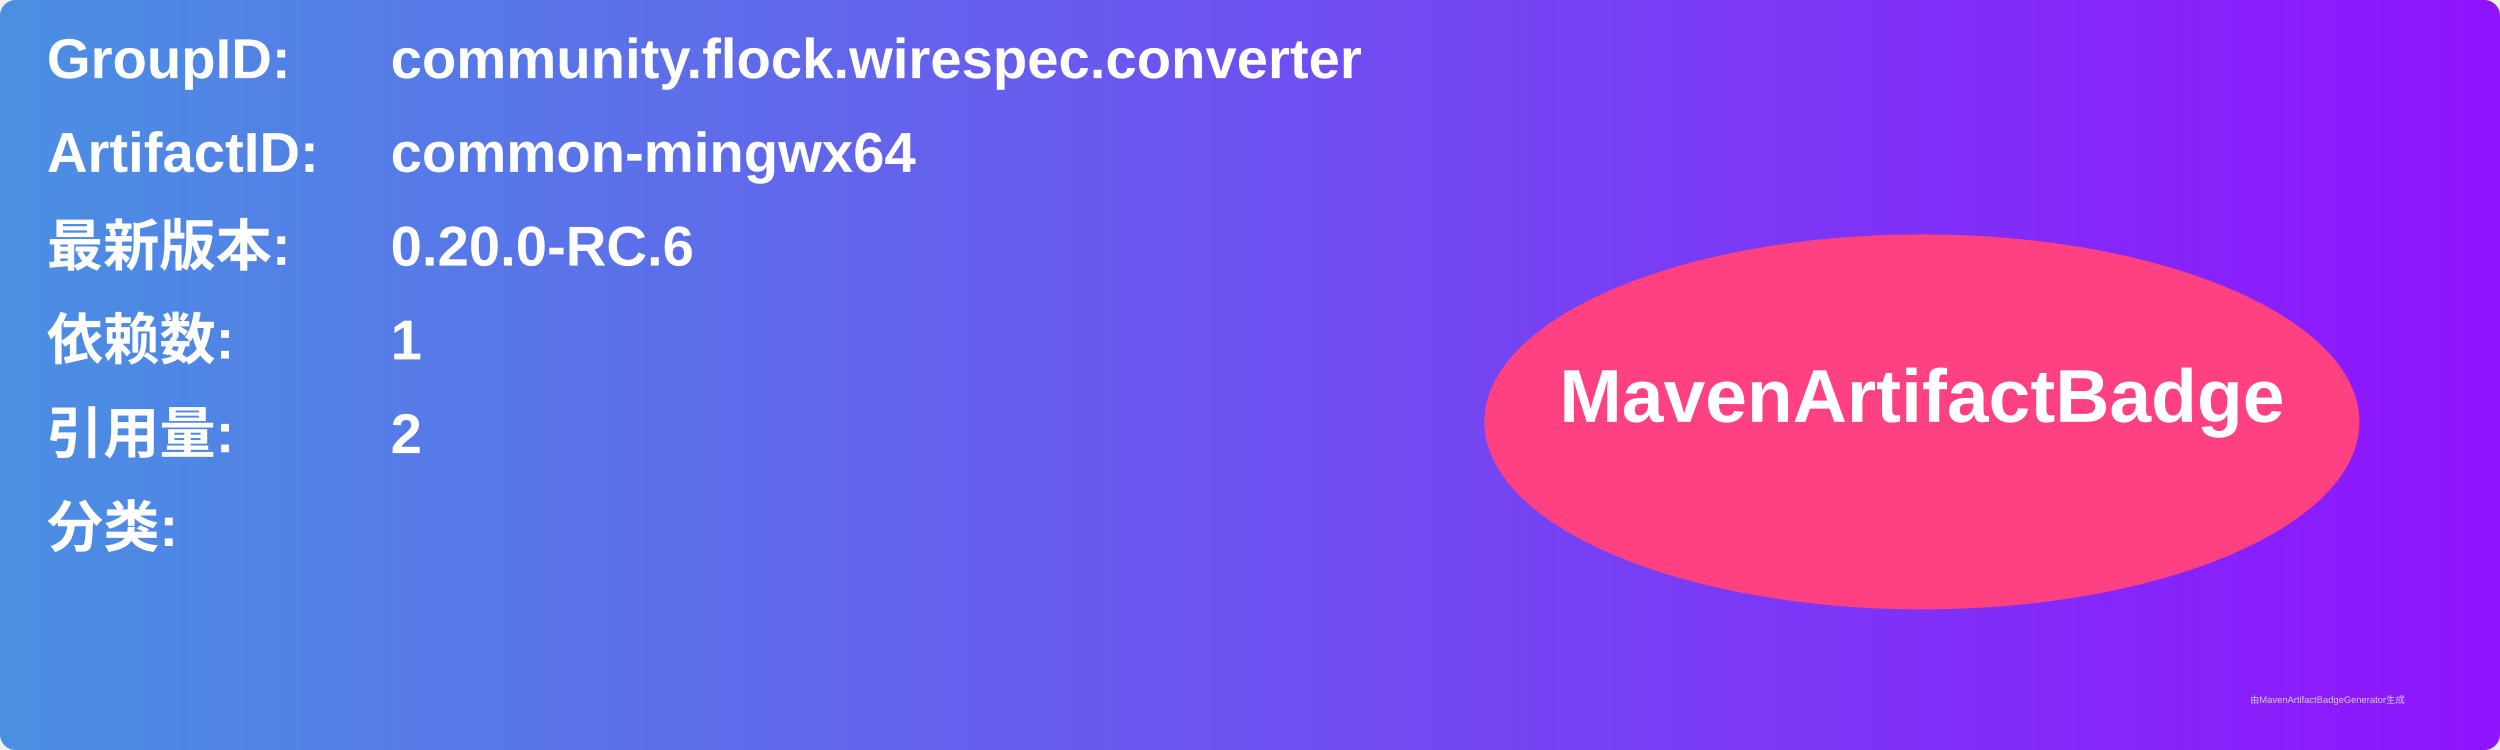
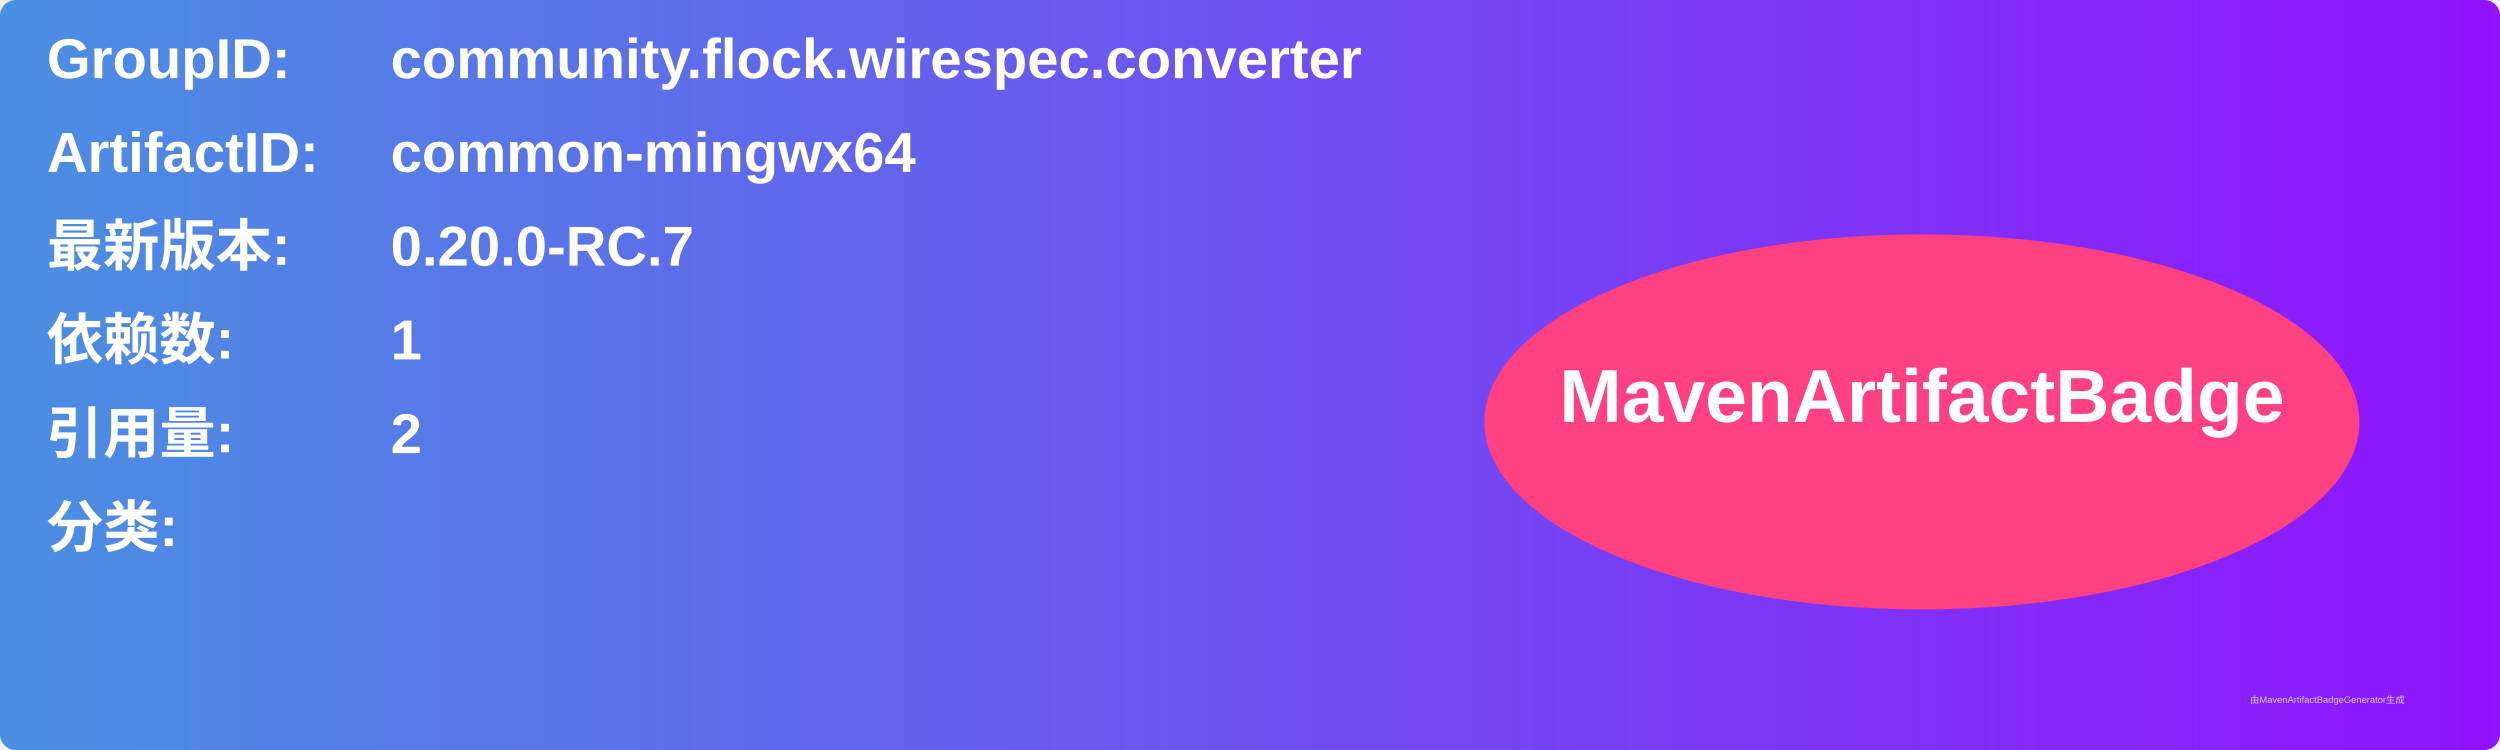
<svg xmlns="http://www.w3.org/2000/svg" width="800" height="240" viewBox="0 0 800 240">
  <linearGradient id="grad" x1="0%" y1="0%" x2="100%" y2="0%">
    <stop offset="0%" stop-color="#4a90e2" />
    <stop offset="100%" stop-color="#9013fe" />
  </linearGradient>
  <rect width="100%" height="100%" rx="5" ry="5" fill="url(#grad)" />
  <g transform="translate(15, 15)">
    <text x="0" y="10" font-family="Arial" font-size="18" fill="white" font-weight="bold" width="260">GroupID:</text>
    <text x="110" y="10" font-family="Arial" font-size="18" fill="white" font-weight="bold" width="460">community.flock.wirespec.converter</text>
    <text x="0" y="40" font-family="Arial" font-size="18" fill="white" font-weight="bold" width="260">ArtifactID:</text>
    <text x="110" y="40" font-family="Arial" font-size="18" fill="white" font-weight="bold" width="460">common-mingwx64</text>
    <text x="0" y="70" font-family="Arial" font-size="18" fill="white" font-weight="bold">最新版本:</text>
    <text x="110" y="70" font-family="Arial" font-size="18" fill="white" font-weight="bold">
-       <tspan font-weight="bold">0.20.0-RC.6</tspan>
+       <tspan font-weight="bold">0.20.0-RC.7</tspan>
    </text>
    <text x="0" y="100" font-family="Arial" font-size="18" fill="white" font-weight="bold">依赖数: </text>
    <text x="110" y="100" font-family="Arial" font-size="18" fill="white">
      <tspan font-weight="bold">1</tspan>
    </text>
    <text x="0" y="130" font-family="Arial" font-size="18" fill="white" font-weight="bold">引用量: </text>
    <text x="110" y="130" font-family="Arial" font-size="18" fill="white">
      <tspan font-weight="bold">2</tspan>
    </text>
    <text x="0" y="160" font-family="Arial" font-size="18" fill="white" font-weight="bold">分类:</text>
    <text x="10" y="190" font-family="Arial" font-size="10" fill="white">
      <tspan font-weight="bold" />
    </text>
    <ellipse cx="600" cy="120" rx="140" ry="60" fill="#ff4081" />
    <text x="600" y="120" text-anchor="middle" font-family="Arial" font-size="24" fill="white" font-weight="bold">MavenArtifactBadge</text>
  </g>
  <text x="720" y="225" font-family="Arial" font-size="3" fill="#d0d0d0">由MavenArtifactBadgeGenerator生成</text>
</svg>
